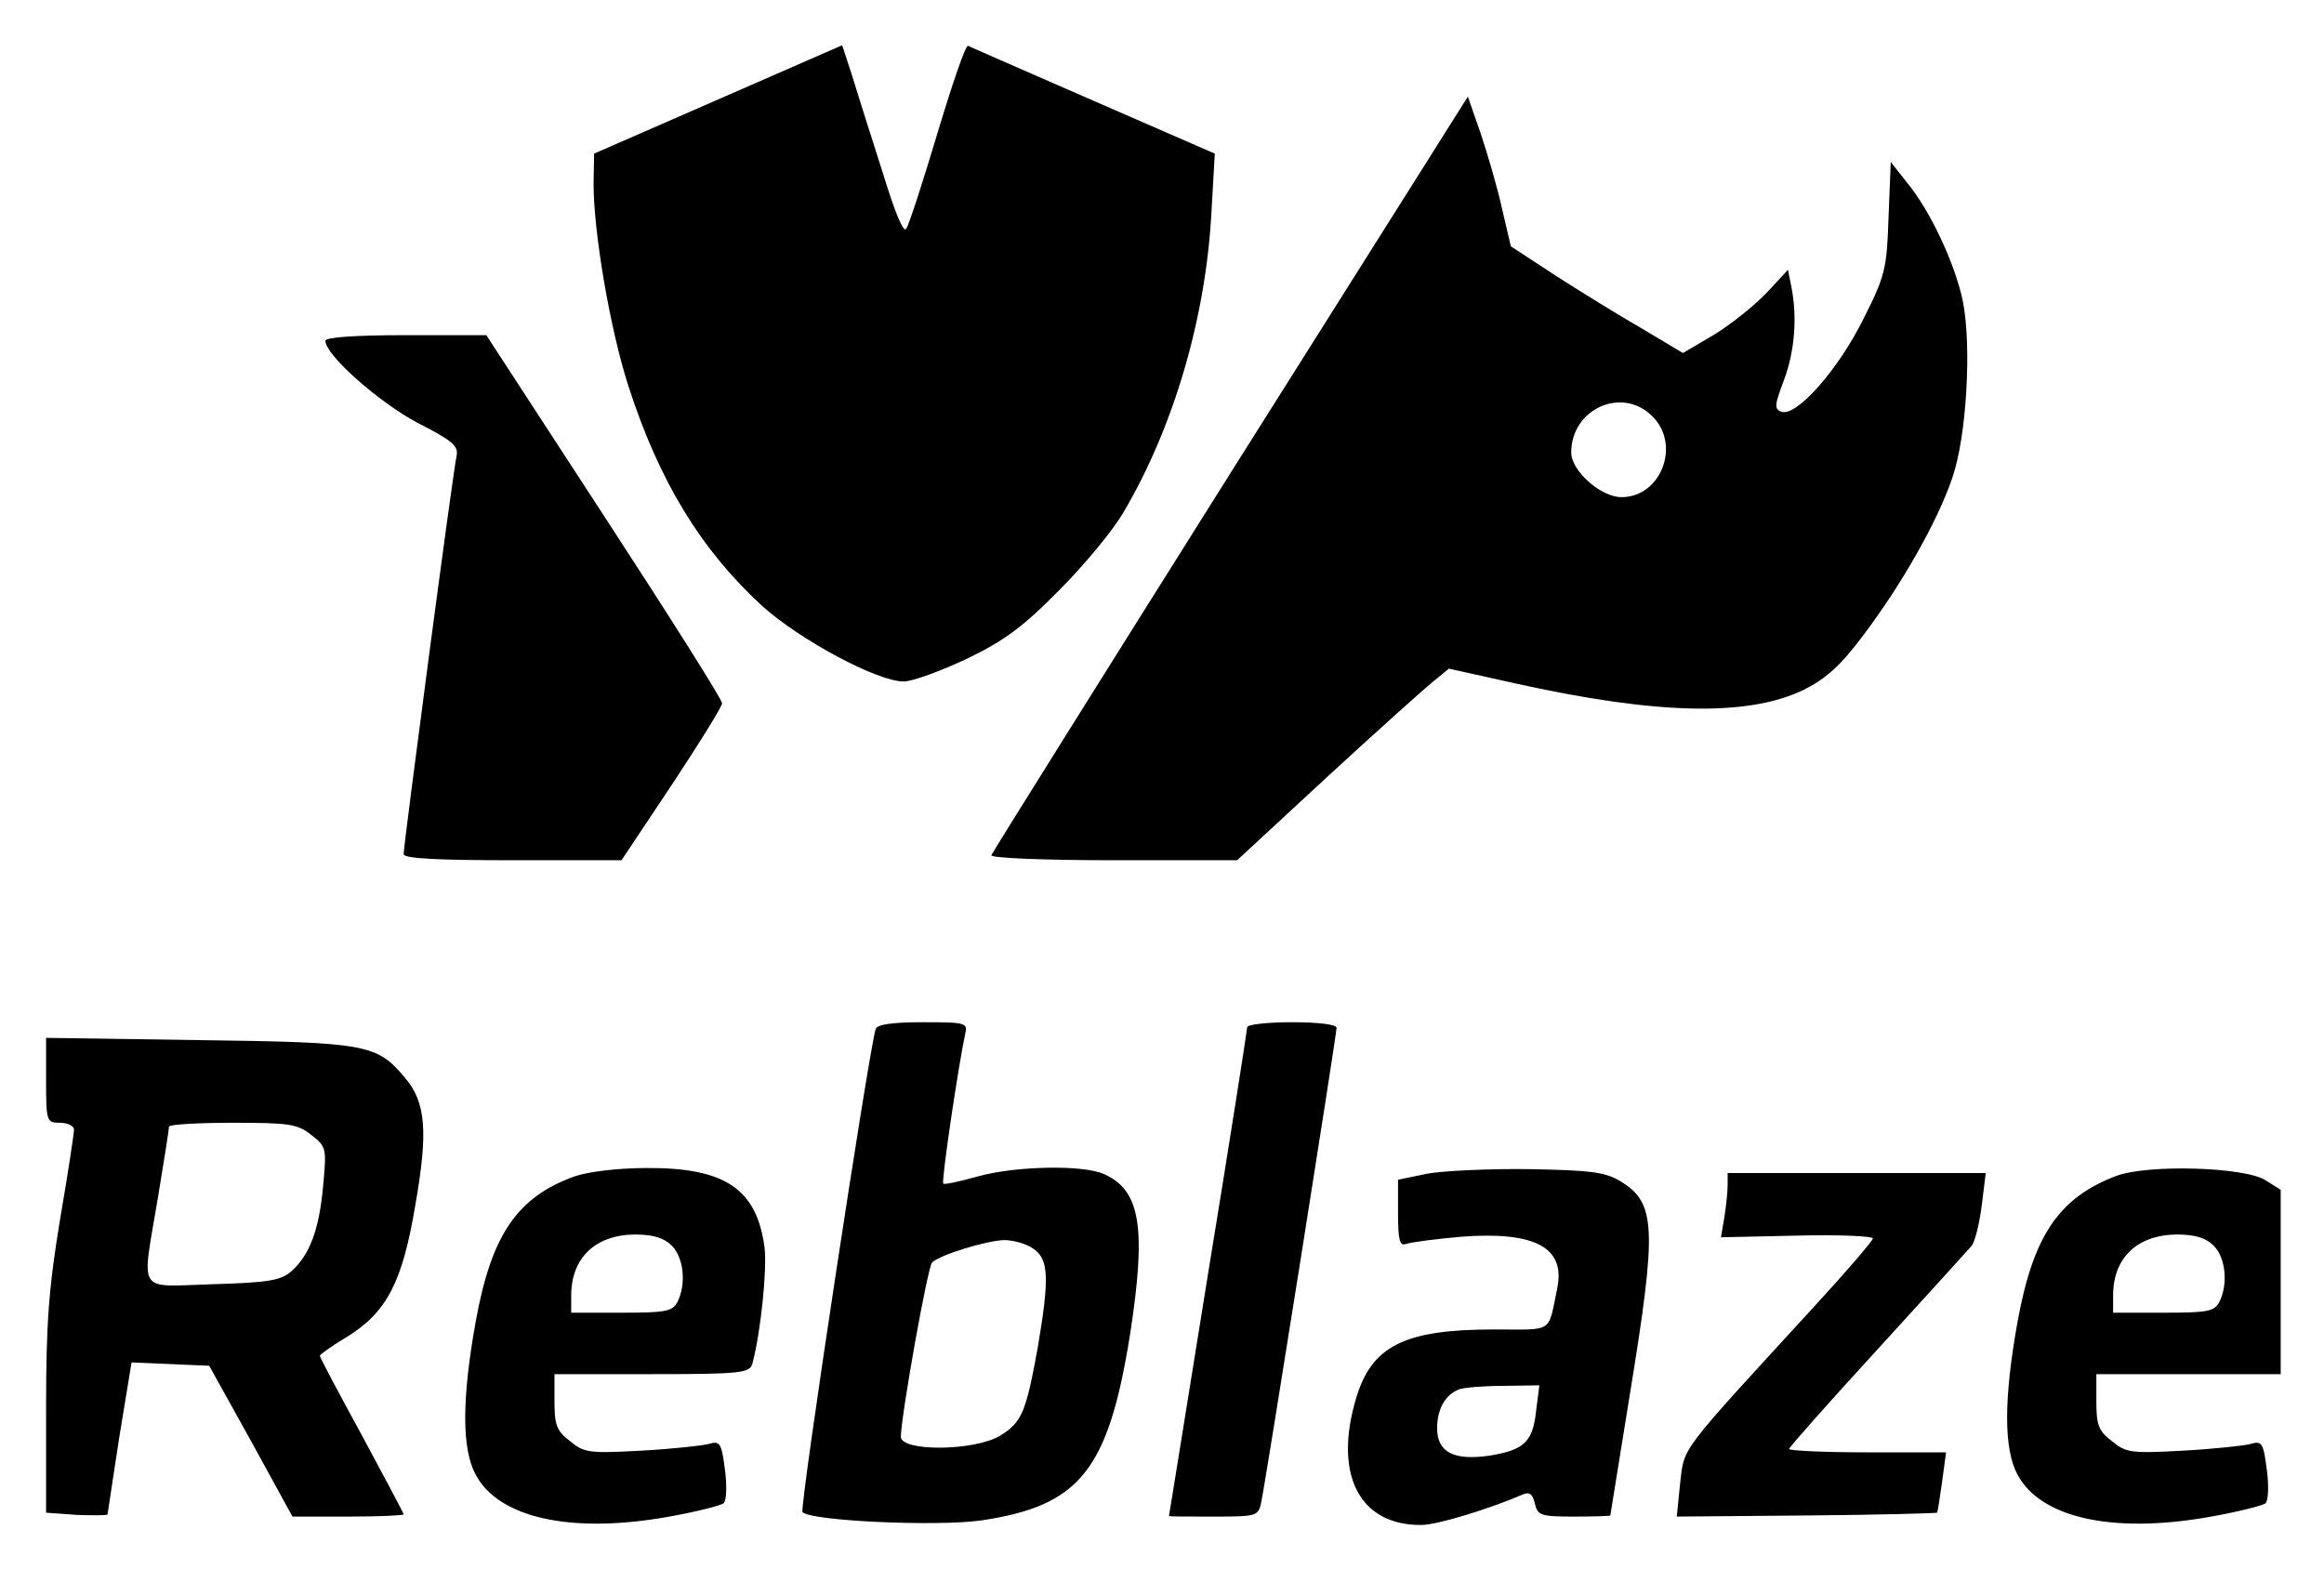
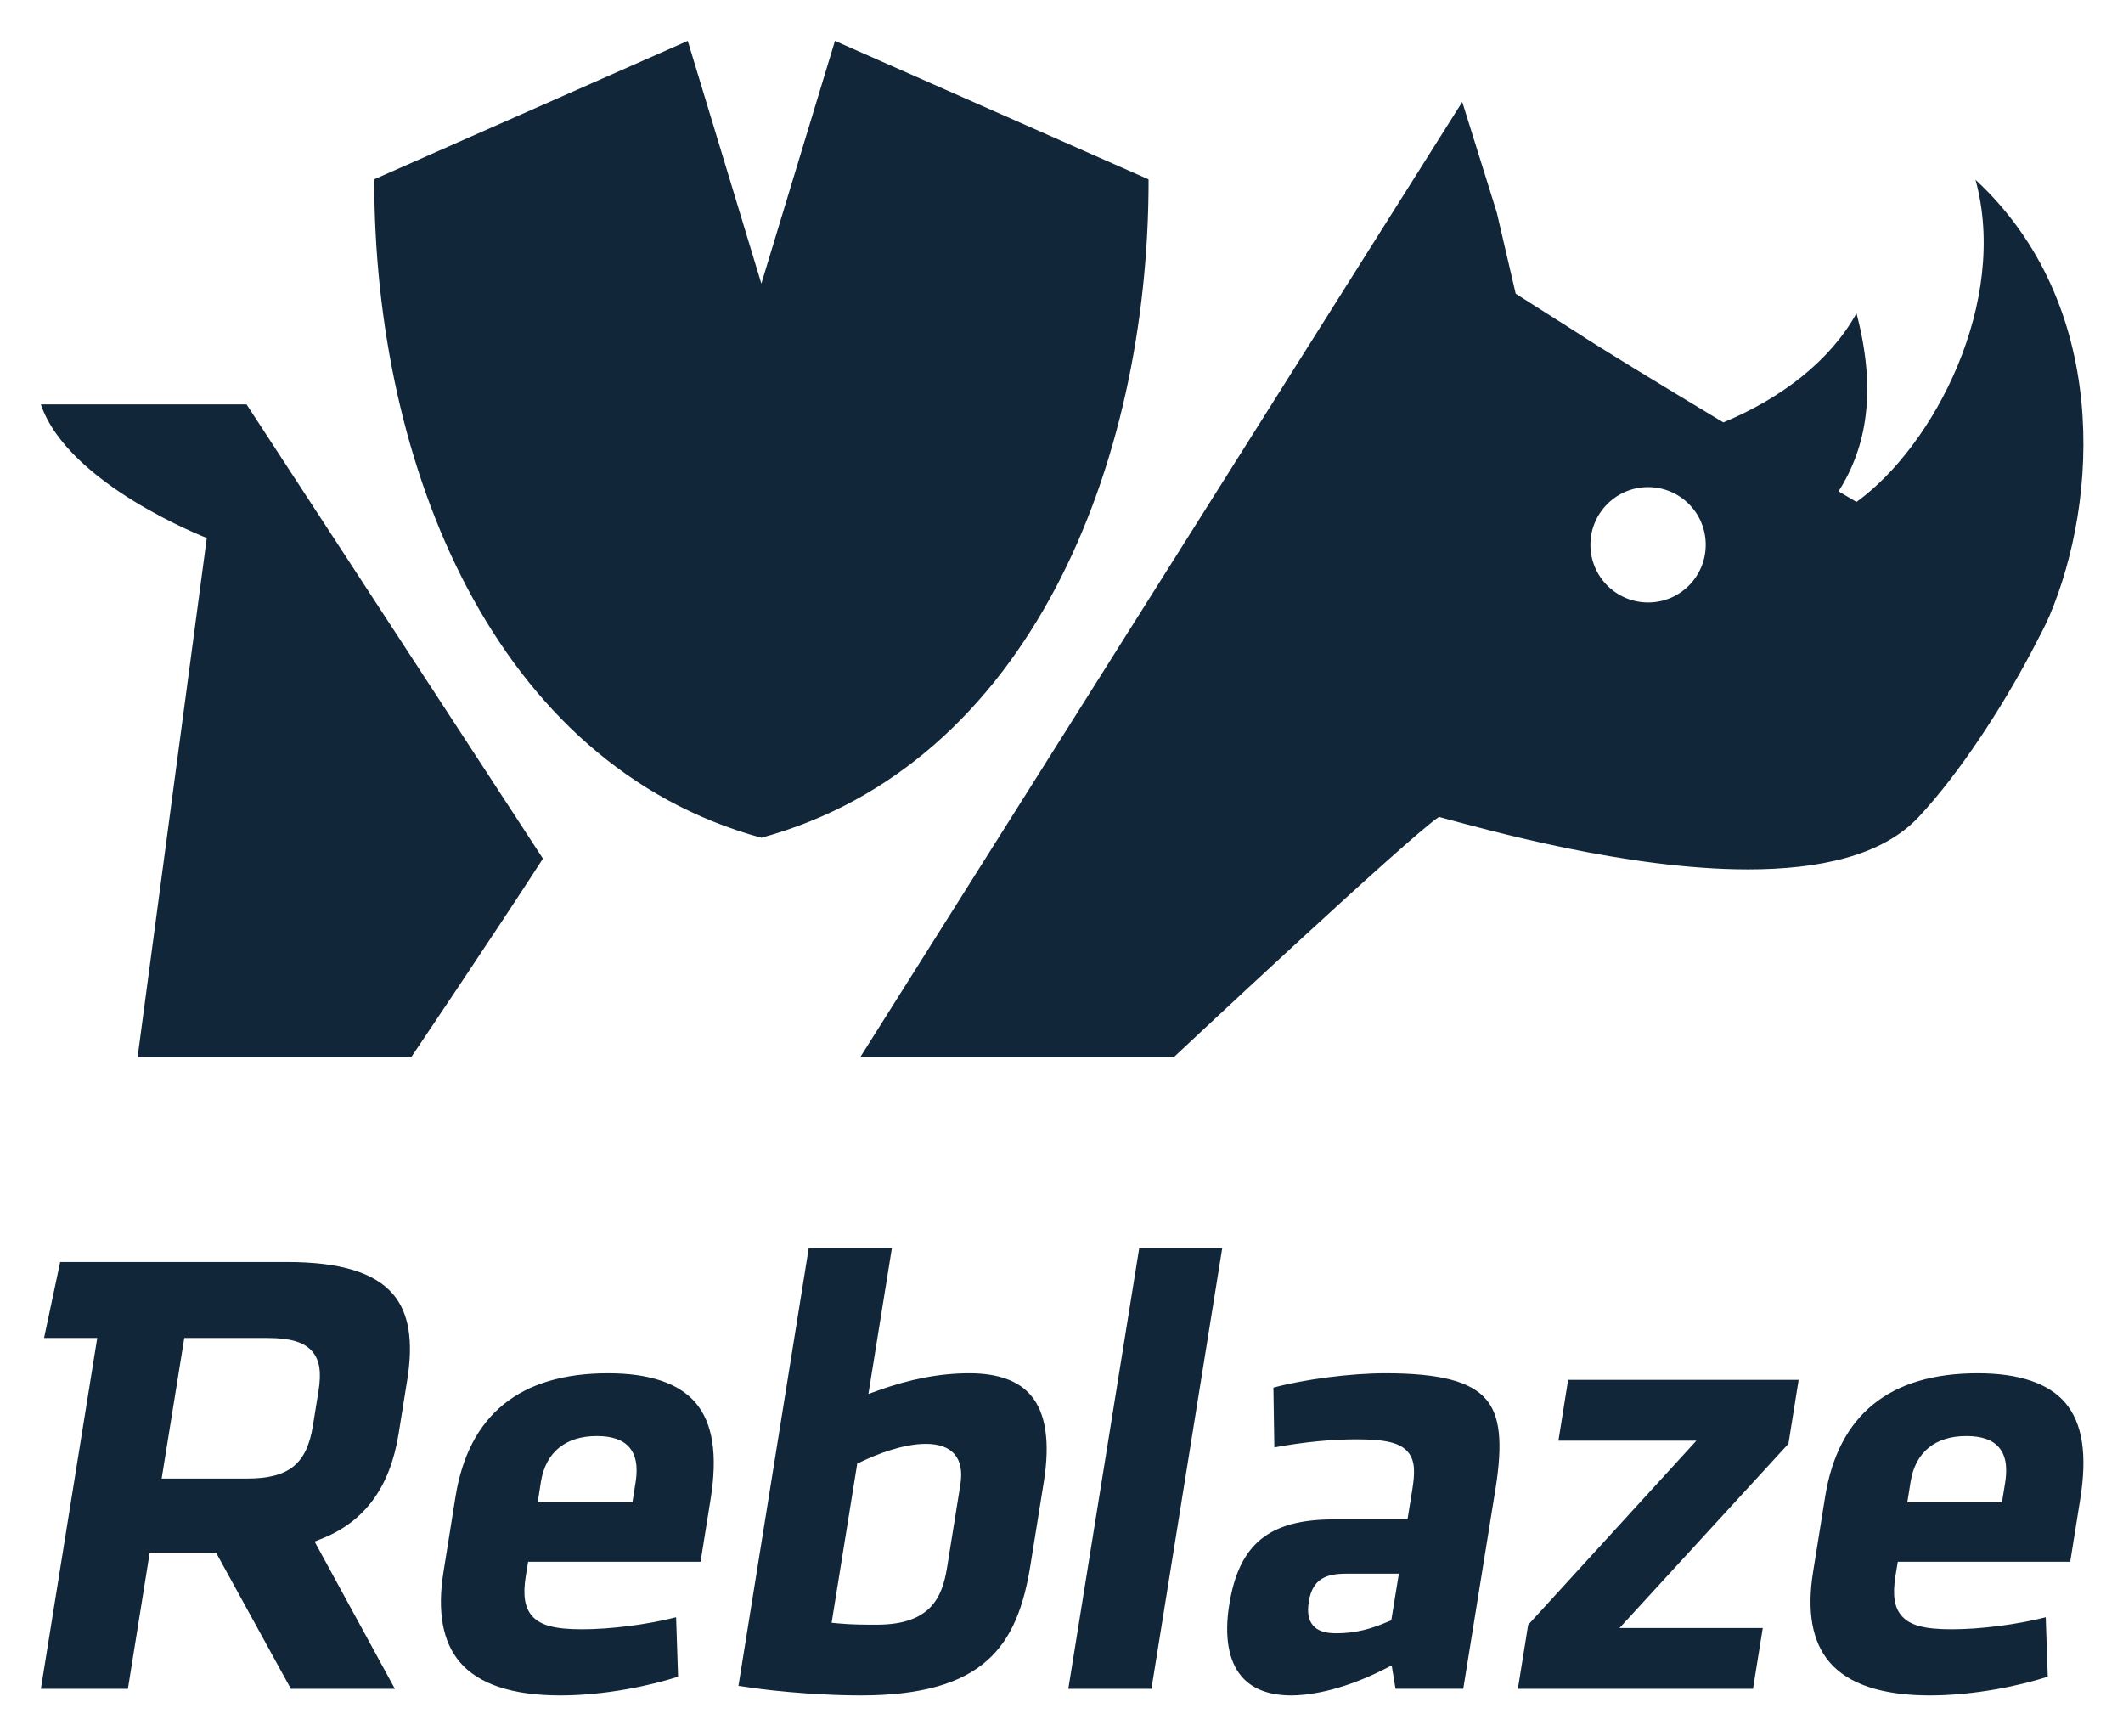
- <svg xmlns="http://www.w3.org/2000/svg" role="img" viewBox="-8.25 60.00 416.00 280.75">
-   <g>
-     <path d="M1203 3222l-222-97-1-54c0-86 29-258 62-361 55-171 130-294 240-395 68-61 206-135 253-135 16 0 67 19 114 41 68 33 101 58 165 123 45 45 96 107 114 138 90 152 148 349 158 538l6 105-218 95c-119 52-220 96-224 98-4 1-28-68-54-155-26-87-51-164-56-172-5-10-20 27-44 105-21 65-45 142-54 171l-17 52-222-97zM2120 2553c-234-372-426-679-428-684-2-5 94-9 218-9l222 0 161 149c89 82 175 159 190 171l28 23 117-26c256-57 419-60 518-12 40 20 66 43 107 98 68 90 132 202 159 281 26 75 35 237 19 317-14 67-58 161-99 211l-30 38-4-99c-3-92-6-105-45-182-45-91-120-176-147-166-13 5-12 12 5 57 19 51 24 112 13 167l-6 30-38-41c-21-22-63-56-94-75l-56-33-72 43c-40 23-110 66-155 95l-81 53-16 68c-8 37-26 98-38 134l-23 66-425-674zm755 102c52-51 16-145-55-145-37 0-90 47-90 80 0 78 91 119 145 65zM500 2790c0-26 97-111 165-147 61-31 73-41 70-58-6-24-95-698-95-714 0-8 61-11 195-11l195 0 90 135c49 74 90 140 90 146 0 7-95 157-211 335l-211 324-144 0c-93 0-144-4-144-10zM1485 1558c-12-37-137-859-131-865 15-16 241-26 319-15 177 26 228 89 267 331 30 193 19 260-46 289-36 17-158 15-226-4-32-9-60-15-62-13-4 4 28 217 39 267 5 21 3 22-75 22-56 0-82-4-85-12zm283-394c27-19 28-53 7-177-21-115-28-133-67-157-46-28-178-29-178-2 1 41 48 304 56 312 15 14 97 39 129 40 17 0 41-7 53-16zM2150 1561c0-4-31-203-70-441-38-238-70-433-70-434 0-1 36-1 80-1 77 0 80 1 85 25 8 37 135 838 135 850 0 6-32 10-80 10-44 0-80-4-80-9zM0 1466c0-74 1-76 25-76 14 0 25-6 25-12 0-7-11-80-25-161-20-122-25-183-25-337l0-188 55-4c30-1 55-1 55 1 0 2 10 64 21 138l22 134 70-3 69-3 75-135 74-135 100 0c54 0 99 2 99 4 0 2-34 66-75 142-41 75-75 139-75 142 0 2 22 18 49 34 71 44 99 98 122 236 23 131 19 184-19 228-50 60-69 63-369 67l-273 4 0-76zm475-98c27-21 27-24 21-90-7-79-24-124-56-153-19-17-39-21-141-24-139-4-128-21-99 154 11 66 20 123 20 128 0 4 51 7 114 7 101 0 116-2 141-22zM946 1294c-103-37-149-105-177-260-25-139-25-228 0-274 41-77 169-106 341-76 52 9 99 21 103 25 5 5 6 32 2 61-6 47-9 51-29 45-11-3-66-9-121-12-92-5-102-4-127 17-24 18-28 29-28 71l0 49 174 0c158 0 175 2 180 18 15 54 27 171 22 209-14 105-71 143-212 142-51 0-106-7-128-15zm174-124c22-22 26-70 10-101-9-17-22-19-100-19l-90 0 0 31c0 67 43 108 113 109 34 0 53-6 67-20zM2473 1299l-53-11 0-60c0-48 3-59 14-55 8 3 53 9 99 13 132 10 187-19 172-92-17-82-5-74-113-74-160 0-219-29-247-123-41-137 6-228 117-227 28 0 122 29 180 54 13 6 19 2 23-16 5-21 11-23 70-23 36 0 65 1 65 2 0 1 16 99 35 217 49 300 47 343-18 382-27 16-54 19-162 21-71 1-154-3-182-8zm194-426c-6-55-22-69-84-79-63-9-93 6-93 49 0 35 15 61 40 70 8 3 44 6 79 6l64 1-6-47zM3706 1295c-103-39-149-107-177-261-25-139-25-228 0-274 41-77 169-106 341-76 52 9 99 21 103 25 5 5 6 32 2 61-6 47-9 51-29 45-11-3-66-9-121-12-92-5-102-4-127 17-24 18-28 29-28 71l0 49 165 0 165 0 0 165 0 165-27 17c-37 24-210 29-267 8zm174-125c22-22 26-70 10-101-9-17-22-19-100-19l-90 0 0 31c0 67 43 108 113 109 34 0 53-6 67-20zM3010 1278c0-13-3-39-6-58l-6-35 136 3c75 2 136-1 136-5 0-4-48-60-106-123-244-266-231-249-239-315l-6-60 232 2c127 1 233 4 234 5 1 2 5 27 9 56l7 52-141 0c-77 0-140 3-140 6 0 3 71 83 158 178 86 94 162 178 169 186 6 8 14 41 18 73l7 57-231 0-231 0 0-22z" transform="matrix(.1 0 0 -.1 0 400)" />
+ <svg xmlns="http://www.w3.org/2000/svg" role="img" viewBox="-5.59 -5.59 290.42 237.42">
+   <style>svg {isolation:isolate}</style>
+   <defs>
+     <clipPath id="_clipPath_J5lDQoPDeLJ0NS5PJr6Z7uOYmksW2muR">
+       <path d="M0 0H279.414V226.306H0z" />
+     </clipPath>
+   </defs>
+   <g clip-path="url(#_clipPath_J5lDQoPDeLJ0NS5PJr6Z7uOYmksW2muR)">
+     <g fill="#112638">
+       <path d="M208.925 183.141L207.599 191.459 226.473 191.459 203.457 216.653 202.051 225.407 234.213 225.407 235.552 217.089 215.951 217.089 239.061 191.888 240.46 183.141 208.925 183.141zM255.325 199.895L255.775 197.073C256.424 193.049 259.131 190.83 263.391 190.83 265.509 190.83 266.975 191.341 267.873 192.4 269.08 193.824 268.921 195.891 268.689 197.321L268.273 199.895 255.325 199.895zM264.947 182.243C252.903 182.243 245.881 187.925 244.083 199.133L242.435 209.408C241.563 214.828 242.307 218.977 244.672 221.741 247.253 224.771 251.868 226.306 258.423 226.306 264.537 226.306 270.779 224.964 274.54 223.747L274.26 215.616C270.377 216.612 265.351 217.263 261.381 217.263 257.644 217.263 255.657 216.723 254.523 215.396 253.536 214.24 253.289 212.568 253.701 209.961L254.023 208.025 277.609 208.025 278.972 199.507C279.96 193.381 279.296 189.06 276.928 186.28 274.644 183.606 270.612 182.243 264.947 182.243M177.205 217.808C175.663 217.808 174.651 217.469 174.017 216.723 173.395 215.989 173.216 214.953 173.451 213.467 173.968 210.299 175.884 209.656 178.615 209.656L185.769 209.656 184.733 216.039 184.327 216.204C182.064 217.165 179.984 217.808 177.205 217.808M183.911 182.243C179.175 182.243 172.871 183.06 168.608 184.207L168.735 192.385C172.928 191.624 176.541 191.279 180.036 191.279 183.997 191.279 185.944 191.764 187.001 193.001 188.015 194.191 187.987 195.816 187.596 198.233L186.953 202.231 176.832 202.231C168.019 202.231 163.888 205.612 162.568 213.888 161.873 218.209 162.456 221.604 164.251 223.706 165.724 225.435 168.019 226.306 171.079 226.306 172.776 226.306 177.427 225.953 183.825 222.696L184.789 222.206 185.315 225.4 194.579 225.4 198.987 198.069C200 191.721 199.623 188.057 197.704 185.811 195.596 183.336 191.348 182.243 183.911 182.243M16.524 196.644L19.621 177.416 31.012 177.416C34.153 177.416 36.048 177.991 37.135 179.271 38.132 180.439 38.393 182.091 37.984 184.636L37.217 189.406C36.365 194.688 33.909 196.644 28.168 196.644L16.524 196.644zM33.647 167.025L2.644 167.025.439 177.416 7.713 177.416 0 225.407 11.907 225.407 14.893 206.767 23.961 206.767 34.203 225.407 48.429 225.407 37.443 205.259 38.275 204.928C44.273 202.591 47.761 197.868 48.94 190.506L50.123 183.128C50.975 177.789 50.344 173.96 48.175 171.423 45.648 168.456 40.9 167.025 33.647 167.025zM67.968 199.895L68.407 197.073C69.065 193.049 71.773 190.83 76.043 190.83 78.152 190.83 79.617 191.341 80.52 192.4 81.727 193.831 81.564 195.891 81.331 197.321L80.921 199.895 67.968 199.895zM77.588 182.243C65.539 182.243 58.523 187.925 56.719 199.141L55.079 209.408C54.203 214.828 54.956 218.977 57.309 221.741 59.881 224.771 64.509 226.306 71.055 226.306 77.176 226.306 83.42 224.964 87.168 223.747L86.899 215.616C83.005 216.612 77.976 217.263 74.028 217.263 70.287 217.263 68.292 216.723 67.157 215.396 66.18 214.233 65.921 212.568 66.34 209.955L66.657 208.025 90.244 208.025 91.611 199.507C92.596 193.375 91.929 189.06 89.565 186.28 87.285 183.606 83.249 182.243 77.588 182.243M150.251 165.131L140.551 225.407 151.923 225.407 161.607 165.131 150.251 165.131zM127.012 182.243C123.003 182.243 118.897 183.024 114.469 184.621L113.205 185.077 116.417 165.131 105.041 165.131 95.428 224.999C101.492 225.967 108.147 226.306 112.123 226.306 129.097 226.306 133.601 219.502 135.368 208.509L137.188 197.171C138.08 191.667 137.483 187.663 135.429 185.264 133.727 183.252 130.899 182.243 127.012 182.243zM125.779 197.509L123.957 208.861C123.3 212.893 121.701 216.633 114.373 216.633 112.597 216.633 110.921 216.633 109.017 216.453L108.172 216.371 111.68 194.584 112.061 194.419C114.463 193.263 117.98 191.901 121.067 191.901 122.869 191.901 124.191 192.385 124.993 193.32 125.815 194.294 126.072 195.656 125.779 197.509zM219.861 76.815C215.52 76.815 211.973 73.288 211.973 68.921 211.973 64.573 215.52 61.035 219.861 61.035 224.227 61.035 227.748 64.573 227.748 68.921 227.748 73.288 224.227 76.815 219.861 76.815zM194.44 8.349L112.105 138.977 155.011 138.977C155.011 138.977 187.332 108.679 191.255 106.152 197.987 107.956 217.009 113.325 233.533 113.325 243.125 113.325 251.869 111.523 256.883 106.152 262.484 100.155 268.181 91.307 272.183 83.796L272.191 83.815 272.269 83.633C273.18 81.907 274.203 79.979 274.741 78.716 281.544 62.741 282.993 35.997 264.653 19.001 269.219 35.66 259.043 55.337 248.371 63.069 247.557 62.588 246.74 62.105 245.917 61.613 249.817 55.491 251.137 47.759 248.371 37.26 244.832 43.681 238.176 48.859 230.156 52.184 221.06 46.717 213.296 41.984 210.165 39.923L201.753 34.58 199.165 23.476 194.44 8.349M108.631 0L98.56 33.201 88.491 0 45.607 18.933 45.607 19.107C45.607 58.045 61.993 99.009 98.56 108.996 135.152 99.009 151.531 58.045 151.531 19.107L151.509 18.933 108.631 0M28.139 49.725L0 49.725C3.745 60.697 22.699 67.995 22.699 67.995L13.236 138.977 50.68 138.977C50.68 138.977 61.993 122.213 68.684 111.851L28.139 49.725" />
+     </g>
  </g>
</svg>
